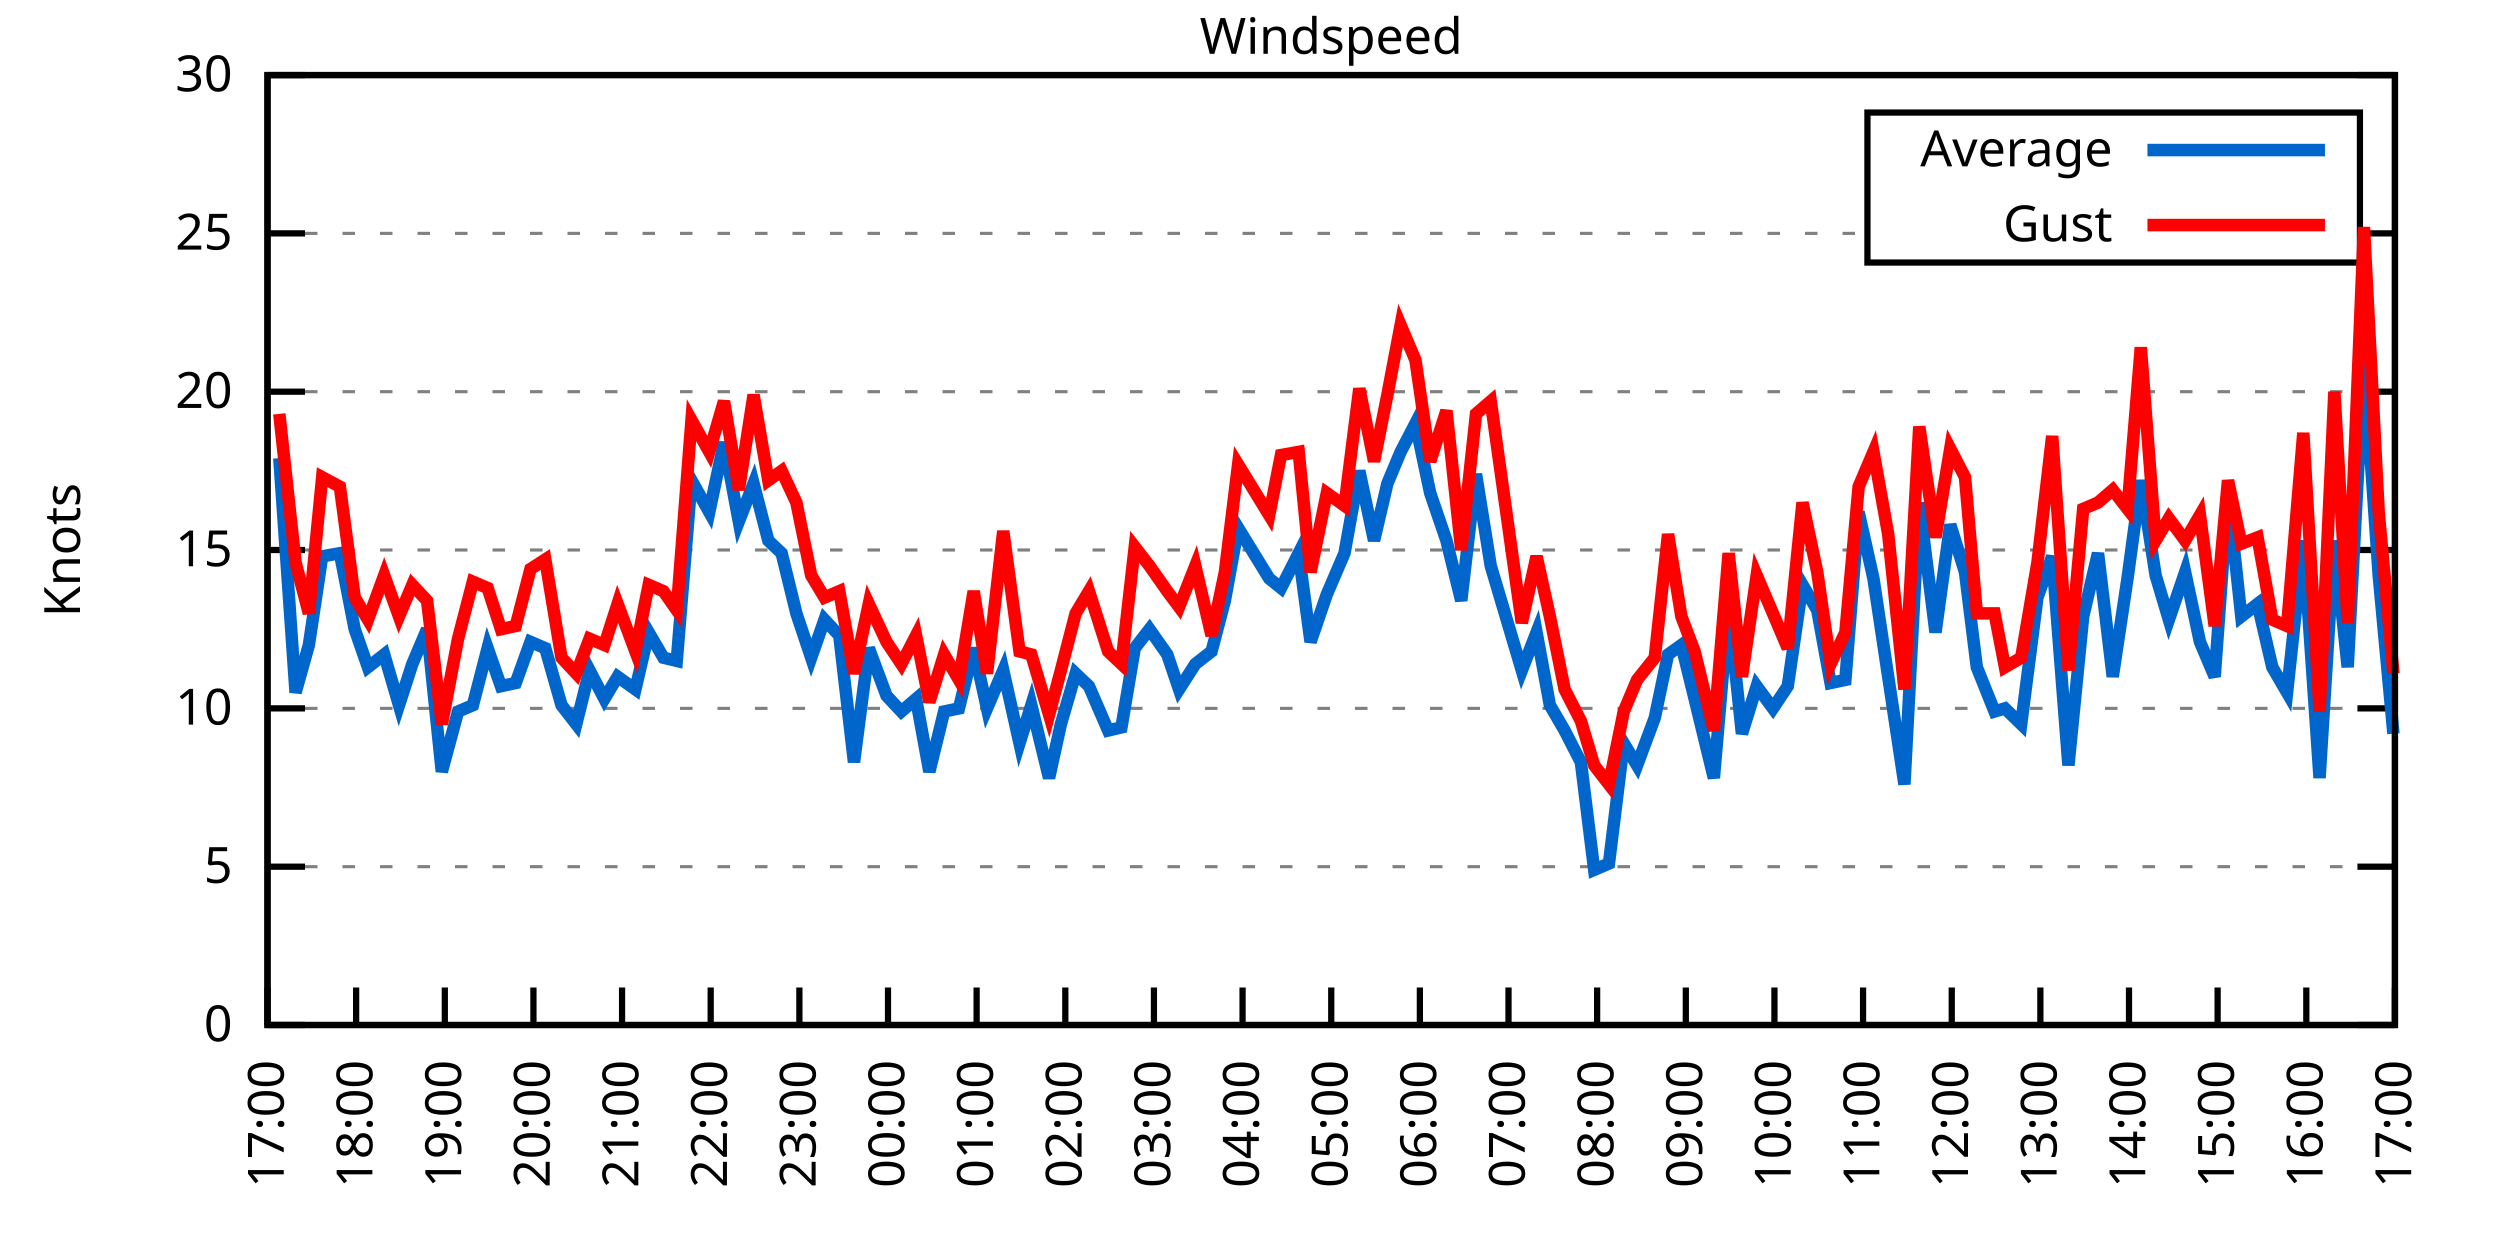
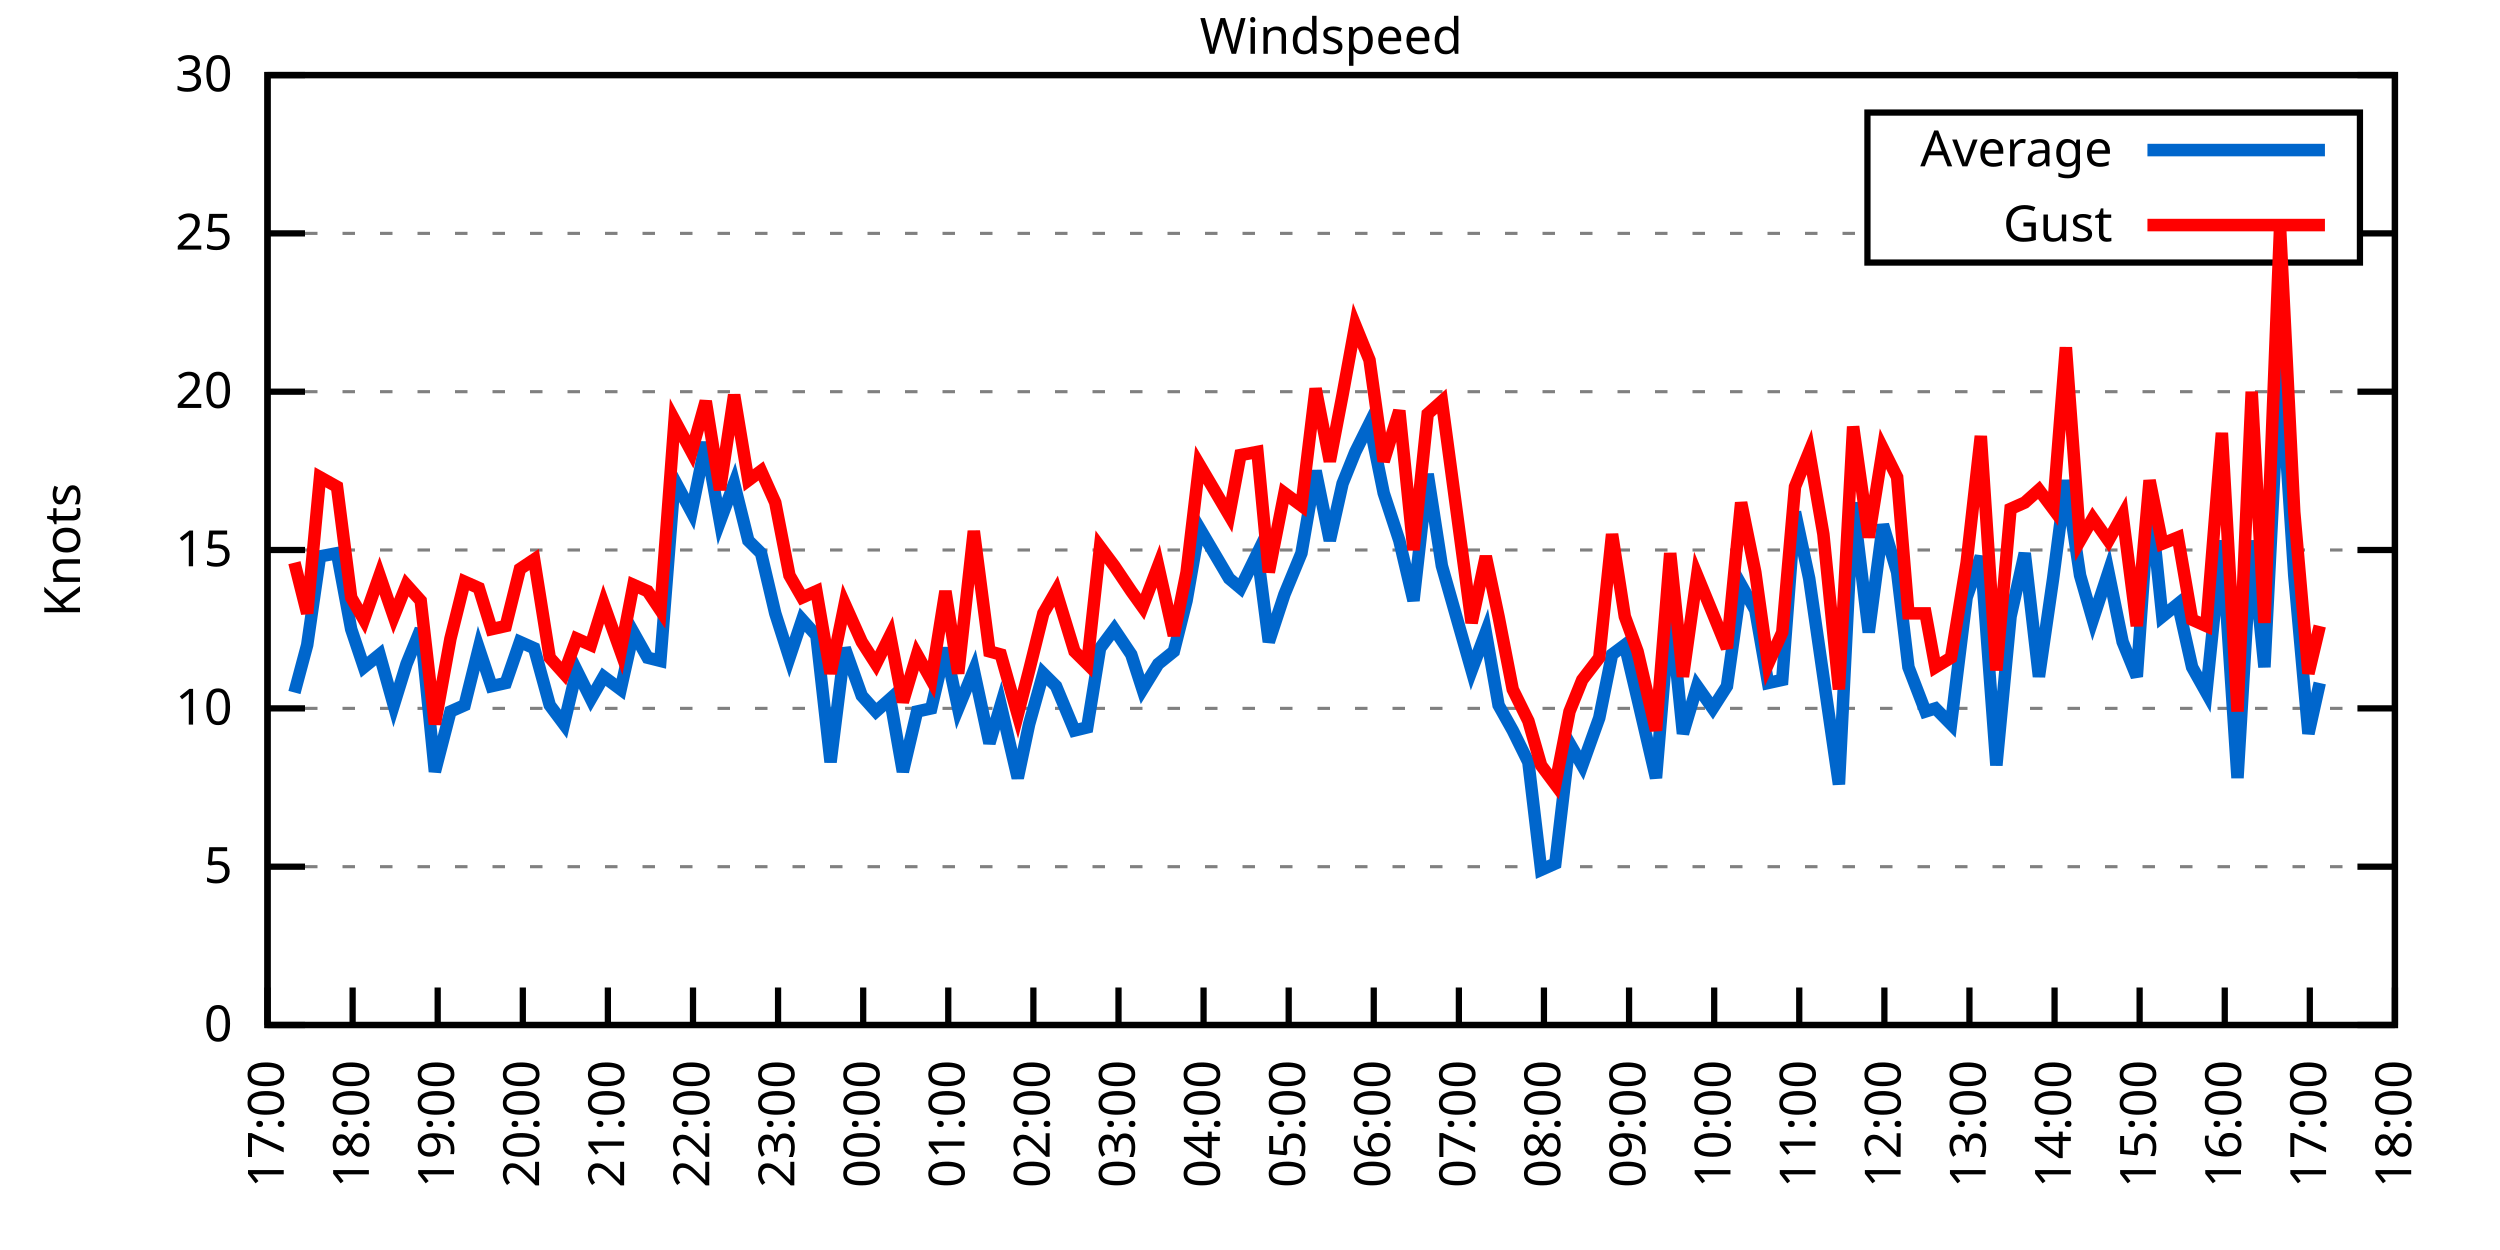
<svg xmlns="http://www.w3.org/2000/svg" xmlns:xlink="http://www.w3.org/1999/xlink" width="400" height="200" viewBox="0 0 400 200">
  <g id="gnuplot_canvas">
    <rect x="0" y="0" width="400" height="200" fill="none" />
    <defs>
      <circle id="gpDot" r="0.5" stroke-width="0.5" stroke="currentColor" />
      <path id="gpPt0" stroke-width="0.333" stroke="currentColor" d="M-1,0 h2 M0,-1 v2" />
      <path id="gpPt1" stroke-width="0.333" stroke="currentColor" d="M-1,-1 L1,1 M1,-1 L-1,1" />
      <path id="gpPt2" stroke-width="0.333" stroke="currentColor" d="M-1,0 L1,0 M0,-1 L0,1 M-1,-1 L1,1 M-1,1 L1,-1" />
      <rect id="gpPt3" stroke-width="0.333" stroke="currentColor" x="-1" y="-1" width="2" height="2" />
      <rect id="gpPt4" stroke-width="0.333" stroke="currentColor" fill="currentColor" x="-1" y="-1" width="2" height="2" />
      <circle id="gpPt5" stroke-width="0.333" stroke="currentColor" cx="0" cy="0" r="1" />
      <use xlink:href="#gpPt5" id="gpPt6" fill="currentColor" stroke="none" />
      <path id="gpPt7" stroke-width="0.333" stroke="currentColor" d="M0,-1.33 L-1.33,0.67 L1.33,0.67 z" />
      <use xlink:href="#gpPt7" id="gpPt8" fill="currentColor" stroke="none" />
      <use xlink:href="#gpPt7" id="gpPt9" stroke="currentColor" transform="rotate(180)" />
      <use xlink:href="#gpPt9" id="gpPt10" fill="currentColor" stroke="none" />
      <use xlink:href="#gpPt3" id="gpPt11" stroke="currentColor" transform="rotate(45)" />
      <use xlink:href="#gpPt11" id="gpPt12" fill="currentColor" stroke="none" />
      <path id="gpPt13" stroke-width="0.333" stroke="currentColor" d="M0,1.330 L1.265,0.411 L0.782,-1.067 L-0.782,-1.076 L-1.265,0.411 z" />
      <use xlink:href="#gpPt13" id="gpPt14" fill="currentColor" stroke="none" />
      <filter id="textbox" filterUnits="objectBoundingBox" x="0" y="0" height="1" width="1">
        <feFlood flood-color="white" flood-opacity="1" result="bgnd" />
        <feComposite in="SourceGraphic" in2="bgnd" operator="atop" />
      </filter>
      <filter id="greybox" filterUnits="objectBoundingBox" x="0" y="0" height="1" width="1">
        <feFlood flood-color="lightgrey" flood-opacity="1" result="grey" />
        <feComposite in="SourceGraphic" in2="grey" operator="atop" />
      </filter>
    </defs>
    <g fill="none" color="white" stroke="currentColor" stroke-width="1.00" stroke-linecap="butt" stroke-linejoin="miter">
</g>
    <g fill="none" color="black" stroke="currentColor" stroke-width="1.00" stroke-linecap="butt" stroke-linejoin="miter">
      <g stroke="none" shape-rendering="crispEdges">
        <polygon fill="rgb(255, 255, 255)" points="42.80,164.00 383.18,164.00 383.18,12.02 42.80,12.02 " />
      </g>
    </g>
    <g fill="none" color="black" stroke="currentColor" stroke-width="1.00" stroke-linecap="butt" stroke-linejoin="miter">
</g>
    <g fill="none" color="black" stroke="black" stroke-width="0.50" stroke-linecap="butt" stroke-linejoin="miter">
</g>
    <g fill="none" color="gray" stroke="currentColor" stroke-width="0.50" stroke-linecap="butt" stroke-linejoin="miter">
      <path stroke="gray" stroke-dasharray="2,4" class="gridline" d="M42.80,164.00 L383.19,164.00  " />
    </g>
    <g fill="none" color="gray" stroke="gray" stroke-width="1.00" stroke-linecap="butt" stroke-linejoin="miter">
</g>
    <g fill="none" color="black" stroke="currentColor" stroke-width="1.00" stroke-linecap="butt" stroke-linejoin="miter">
      <path stroke="black" d="M42.80,164.00 L48.80,164.00 M383.19,164.00 L377.19,164.00  " />
      <g transform="translate(37.20,166.60)" stroke="none" fill="black" font-family="Sans" font-size="8.00" text-anchor="end">
        <text>
          <tspan font-family="Sans"> 0</tspan>
        </text>
      </g>
    </g>
    <g fill="none" color="black" stroke="currentColor" stroke-width="1.00" stroke-linecap="butt" stroke-linejoin="miter">
</g>
    <g fill="none" color="black" stroke="black" stroke-width="0.50" stroke-linecap="butt" stroke-linejoin="miter">
</g>
    <g fill="none" color="gray" stroke="currentColor" stroke-width="0.50" stroke-linecap="butt" stroke-linejoin="miter">
      <path stroke="gray" stroke-dasharray="2,4" class="gridline" d="M42.80,138.67 L383.19,138.67  " />
    </g>
    <g fill="none" color="gray" stroke="gray" stroke-width="1.00" stroke-linecap="butt" stroke-linejoin="miter">
</g>
    <g fill="none" color="black" stroke="currentColor" stroke-width="1.00" stroke-linecap="butt" stroke-linejoin="miter">
      <path stroke="black" d="M42.80,138.67 L48.80,138.67 M383.19,138.67 L377.19,138.67  " />
      <g transform="translate(37.20,141.27)" stroke="none" fill="black" font-family="Sans" font-size="8.00" text-anchor="end">
        <text>
          <tspan font-family="Sans"> 5</tspan>
        </text>
      </g>
    </g>
    <g fill="none" color="black" stroke="currentColor" stroke-width="1.00" stroke-linecap="butt" stroke-linejoin="miter">
</g>
    <g fill="none" color="black" stroke="black" stroke-width="0.50" stroke-linecap="butt" stroke-linejoin="miter">
</g>
    <g fill="none" color="gray" stroke="currentColor" stroke-width="0.50" stroke-linecap="butt" stroke-linejoin="miter">
      <path stroke="gray" stroke-dasharray="2,4" class="gridline" d="M42.80,113.34 L383.19,113.34  " />
    </g>
    <g fill="none" color="gray" stroke="gray" stroke-width="1.00" stroke-linecap="butt" stroke-linejoin="miter">
</g>
    <g fill="none" color="black" stroke="currentColor" stroke-width="1.00" stroke-linecap="butt" stroke-linejoin="miter">
      <path stroke="black" d="M42.80,113.34 L48.80,113.34 M383.19,113.34 L377.19,113.34  " />
      <g transform="translate(37.20,115.94)" stroke="none" fill="black" font-family="Sans" font-size="8.00" text-anchor="end">
        <text>
          <tspan font-family="Sans"> 10</tspan>
        </text>
      </g>
    </g>
    <g fill="none" color="black" stroke="currentColor" stroke-width="1.00" stroke-linecap="butt" stroke-linejoin="miter">
</g>
    <g fill="none" color="black" stroke="black" stroke-width="0.50" stroke-linecap="butt" stroke-linejoin="miter">
</g>
    <g fill="none" color="gray" stroke="currentColor" stroke-width="0.50" stroke-linecap="butt" stroke-linejoin="miter">
      <path stroke="gray" stroke-dasharray="2,4" class="gridline" d="M42.80,88.00 L383.19,88.00  " />
    </g>
    <g fill="none" color="gray" stroke="gray" stroke-width="1.00" stroke-linecap="butt" stroke-linejoin="miter">
</g>
    <g fill="none" color="black" stroke="currentColor" stroke-width="1.00" stroke-linecap="butt" stroke-linejoin="miter">
      <path stroke="black" d="M42.80,88.00 L48.80,88.00 M383.19,88.00 L377.19,88.00  " />
      <g transform="translate(37.20,90.60)" stroke="none" fill="black" font-family="Sans" font-size="8.00" text-anchor="end">
        <text>
          <tspan font-family="Sans"> 15</tspan>
        </text>
      </g>
    </g>
    <g fill="none" color="black" stroke="currentColor" stroke-width="1.00" stroke-linecap="butt" stroke-linejoin="miter">
</g>
    <g fill="none" color="black" stroke="black" stroke-width="0.50" stroke-linecap="butt" stroke-linejoin="miter">
</g>
    <g fill="none" color="gray" stroke="currentColor" stroke-width="0.50" stroke-linecap="butt" stroke-linejoin="miter">
      <path stroke="gray" stroke-dasharray="2,4" class="gridline" d="M42.80,62.67 L383.19,62.67  " />
    </g>
    <g fill="none" color="gray" stroke="gray" stroke-width="1.00" stroke-linecap="butt" stroke-linejoin="miter">
</g>
    <g fill="none" color="black" stroke="currentColor" stroke-width="1.00" stroke-linecap="butt" stroke-linejoin="miter">
      <path stroke="black" d="M42.80,62.67 L48.80,62.67 M383.19,62.67 L377.19,62.67  " />
      <g transform="translate(37.20,65.27)" stroke="none" fill="black" font-family="Sans" font-size="8.00" text-anchor="end">
        <text>
          <tspan font-family="Sans"> 20</tspan>
        </text>
      </g>
    </g>
    <g fill="none" color="black" stroke="currentColor" stroke-width="1.00" stroke-linecap="butt" stroke-linejoin="miter">
</g>
    <g fill="none" color="black" stroke="black" stroke-width="0.50" stroke-linecap="butt" stroke-linejoin="miter">
</g>
    <g fill="none" color="gray" stroke="currentColor" stroke-width="0.50" stroke-linecap="butt" stroke-linejoin="miter">
      <path stroke="gray" stroke-dasharray="2,4" class="gridline" d="M42.80,37.34 L298.79,37.34 M377.59,37.34 L383.19,37.34  " />
    </g>
    <g fill="none" color="gray" stroke="gray" stroke-width="1.00" stroke-linecap="butt" stroke-linejoin="miter">
</g>
    <g fill="none" color="black" stroke="currentColor" stroke-width="1.00" stroke-linecap="butt" stroke-linejoin="miter">
      <path stroke="black" d="M42.80,37.34 L48.80,37.34 M383.19,37.34 L377.19,37.34  " />
      <g transform="translate(37.20,39.94)" stroke="none" fill="black" font-family="Sans" font-size="8.00" text-anchor="end">
        <text>
          <tspan font-family="Sans"> 25</tspan>
        </text>
      </g>
    </g>
    <g fill="none" color="black" stroke="currentColor" stroke-width="1.00" stroke-linecap="butt" stroke-linejoin="miter">
</g>
    <g fill="none" color="black" stroke="black" stroke-width="0.50" stroke-linecap="butt" stroke-linejoin="miter">
</g>
    <g fill="none" color="gray" stroke="currentColor" stroke-width="0.50" stroke-linecap="butt" stroke-linejoin="miter">
      <path stroke="gray" stroke-dasharray="2,4" class="gridline" d="M42.80,12.01 L383.19,12.01  " />
    </g>
    <g fill="none" color="gray" stroke="gray" stroke-width="1.00" stroke-linecap="butt" stroke-linejoin="miter">
</g>
    <g fill="none" color="black" stroke="currentColor" stroke-width="1.00" stroke-linecap="butt" stroke-linejoin="miter">
      <path stroke="black" d="M42.80,12.01 L48.80,12.01 M383.19,12.01 L377.19,12.01  " />
      <g transform="translate(37.20,14.61)" stroke="none" fill="black" font-family="Sans" font-size="8.00" text-anchor="end">
        <text>
          <tspan font-family="Sans"> 30</tspan>
        </text>
      </g>
    </g>
    <g fill="none" color="black" stroke="currentColor" stroke-width="1.00" stroke-linecap="butt" stroke-linejoin="miter">
      <path stroke="black" d="M42.80,164.00 L42.80,158.00  " />
      <g transform="translate(45.40,169.60) rotate(270.00)" stroke="none" fill="black" font-family="Sans" font-size="8.00" text-anchor="end">
        <text>
          <tspan font-family="Sans">17:00</tspan>
        </text>
      </g>
    </g>
    <g fill="none" color="black" stroke="currentColor" stroke-width="1.00" stroke-linecap="butt" stroke-linejoin="miter">
-       <path stroke="black" d="M56.98,164.00 L56.98,158.00  " />
-       <g transform="translate(59.58,169.60) rotate(270.00)" stroke="none" fill="black" font-family="Sans" font-size="8.00" text-anchor="end">
+       <path stroke="black" d="M56.42,164.00 L56.42,158.00  " />
+       <g transform="translate(59.02,169.60) rotate(270.00)" stroke="none" fill="black" font-family="Sans" font-size="8.00" text-anchor="end">
        <text>
          <tspan font-family="Sans">18:00</tspan>
        </text>
      </g>
    </g>
    <g fill="none" color="black" stroke="currentColor" stroke-width="1.00" stroke-linecap="butt" stroke-linejoin="miter">
-       <path stroke="black" d="M71.17,164.00 L71.17,158.00  " />
-       <g transform="translate(73.77,169.60) rotate(270.00)" stroke="none" fill="black" font-family="Sans" font-size="8.00" text-anchor="end">
+       <path stroke="black" d="M70.03,164.00 L70.03,158.00  " />
+       <g transform="translate(72.63,169.60) rotate(270.00)" stroke="none" fill="black" font-family="Sans" font-size="8.00" text-anchor="end">
        <text>
          <tspan font-family="Sans">19:00</tspan>
        </text>
      </g>
    </g>
    <g fill="none" color="black" stroke="currentColor" stroke-width="1.00" stroke-linecap="butt" stroke-linejoin="miter">
-       <path stroke="black" d="M85.35,164.00 L85.35,158.00  " />
-       <g transform="translate(87.95,169.60) rotate(270.00)" stroke="none" fill="black" font-family="Sans" font-size="8.00" text-anchor="end">
+       <path stroke="black" d="M83.65,164.00 L83.65,158.00  " />
+       <g transform="translate(86.25,169.60) rotate(270.00)" stroke="none" fill="black" font-family="Sans" font-size="8.00" text-anchor="end">
        <text>
          <tspan font-family="Sans">20:00</tspan>
        </text>
      </g>
    </g>
    <g fill="none" color="black" stroke="currentColor" stroke-width="1.00" stroke-linecap="butt" stroke-linejoin="miter">
-       <path stroke="black" d="M99.53,164.00 L99.53,158.00  " />
-       <g transform="translate(102.13,169.60) rotate(270.00)" stroke="none" fill="black" font-family="Sans" font-size="8.00" text-anchor="end">
+       <path stroke="black" d="M97.26,164.00 L97.26,158.00  " />
+       <g transform="translate(99.86,169.60) rotate(270.00)" stroke="none" fill="black" font-family="Sans" font-size="8.00" text-anchor="end">
        <text>
          <tspan font-family="Sans">21:00</tspan>
        </text>
      </g>
    </g>
    <g fill="none" color="black" stroke="currentColor" stroke-width="1.00" stroke-linecap="butt" stroke-linejoin="miter">
-       <path stroke="black" d="M113.71,164.00 L113.71,158.00  " />
-       <g transform="translate(116.31,169.60) rotate(270.00)" stroke="none" fill="black" font-family="Sans" font-size="8.00" text-anchor="end">
+       <path stroke="black" d="M110.88,164.00 L110.88,158.00  " />
+       <g transform="translate(113.48,169.60) rotate(270.00)" stroke="none" fill="black" font-family="Sans" font-size="8.00" text-anchor="end">
        <text>
          <tspan font-family="Sans">22:00</tspan>
        </text>
      </g>
    </g>
    <g fill="none" color="black" stroke="currentColor" stroke-width="1.00" stroke-linecap="butt" stroke-linejoin="miter">
-       <path stroke="black" d="M127.90,164.00 L127.90,158.00  " />
-       <g transform="translate(130.50,169.60) rotate(270.00)" stroke="none" fill="black" font-family="Sans" font-size="8.00" text-anchor="end">
+       <path stroke="black" d="M124.49,164.00 L124.49,158.00  " />
+       <g transform="translate(127.09,169.60) rotate(270.00)" stroke="none" fill="black" font-family="Sans" font-size="8.00" text-anchor="end">
        <text>
          <tspan font-family="Sans">23:00</tspan>
        </text>
      </g>
    </g>
    <g fill="none" color="black" stroke="currentColor" stroke-width="1.00" stroke-linecap="butt" stroke-linejoin="miter">
-       <path stroke="black" d="M142.08,164.00 L142.08,158.00  " />
-       <g transform="translate(144.68,169.60) rotate(270.00)" stroke="none" fill="black" font-family="Sans" font-size="8.00" text-anchor="end">
+       <path stroke="black" d="M138.11,164.00 L138.11,158.00  " />
+       <g transform="translate(140.71,169.60) rotate(270.00)" stroke="none" fill="black" font-family="Sans" font-size="8.00" text-anchor="end">
        <text>
          <tspan font-family="Sans">00:00</tspan>
        </text>
      </g>
    </g>
    <g fill="none" color="black" stroke="currentColor" stroke-width="1.00" stroke-linecap="butt" stroke-linejoin="miter">
-       <path stroke="black" d="M156.26,164.00 L156.26,158.00  " />
-       <g transform="translate(158.86,169.60) rotate(270.00)" stroke="none" fill="black" font-family="Sans" font-size="8.00" text-anchor="end">
+       <path stroke="black" d="M151.72,164.00 L151.72,158.00  " />
+       <g transform="translate(154.32,169.60) rotate(270.00)" stroke="none" fill="black" font-family="Sans" font-size="8.00" text-anchor="end">
        <text>
          <tspan font-family="Sans">01:00</tspan>
        </text>
      </g>
    </g>
    <g fill="none" color="black" stroke="currentColor" stroke-width="1.00" stroke-linecap="butt" stroke-linejoin="miter">
-       <path stroke="black" d="M170.45,164.00 L170.45,158.00  " />
-       <g transform="translate(173.05,169.60) rotate(270.00)" stroke="none" fill="black" font-family="Sans" font-size="8.00" text-anchor="end">
+       <path stroke="black" d="M165.34,164.00 L165.34,158.00  " />
+       <g transform="translate(167.94,169.60) rotate(270.00)" stroke="none" fill="black" font-family="Sans" font-size="8.00" text-anchor="end">
        <text>
          <tspan font-family="Sans">02:00</tspan>
        </text>
      </g>
    </g>
    <g fill="none" color="black" stroke="currentColor" stroke-width="1.00" stroke-linecap="butt" stroke-linejoin="miter">
-       <path stroke="black" d="M184.63,164.00 L184.63,158.00  " />
-       <g transform="translate(187.23,169.60) rotate(270.00)" stroke="none" fill="black" font-family="Sans" font-size="8.00" text-anchor="end">
+       <path stroke="black" d="M178.96,164.00 L178.96,158.00  " />
+       <g transform="translate(181.56,169.60) rotate(270.00)" stroke="none" fill="black" font-family="Sans" font-size="8.00" text-anchor="end">
        <text>
          <tspan font-family="Sans">03:00</tspan>
        </text>
      </g>
    </g>
    <g fill="none" color="black" stroke="currentColor" stroke-width="1.00" stroke-linecap="butt" stroke-linejoin="miter">
-       <path stroke="black" d="M198.81,164.00 L198.81,158.00  " />
-       <g transform="translate(201.41,169.60) rotate(270.00)" stroke="none" fill="black" font-family="Sans" font-size="8.00" text-anchor="end">
+       <path stroke="black" d="M192.57,164.00 L192.57,158.00  " />
+       <g transform="translate(195.17,169.60) rotate(270.00)" stroke="none" fill="black" font-family="Sans" font-size="8.00" text-anchor="end">
        <text>
          <tspan font-family="Sans">04:00</tspan>
        </text>
      </g>
    </g>
    <g fill="none" color="black" stroke="currentColor" stroke-width="1.00" stroke-linecap="butt" stroke-linejoin="miter">
-       <path stroke="black" d="M213.00,164.00 L213.00,158.00  " />
-       <g transform="translate(215.60,169.60) rotate(270.00)" stroke="none" fill="black" font-family="Sans" font-size="8.00" text-anchor="end">
+       <path stroke="black" d="M206.19,164.00 L206.19,158.00  " />
+       <g transform="translate(208.79,169.60) rotate(270.00)" stroke="none" fill="black" font-family="Sans" font-size="8.00" text-anchor="end">
        <text>
          <tspan font-family="Sans">05:00</tspan>
        </text>
      </g>
    </g>
    <g fill="none" color="black" stroke="currentColor" stroke-width="1.00" stroke-linecap="butt" stroke-linejoin="miter">
-       <path stroke="black" d="M227.18,164.00 L227.18,158.00  " />
-       <g transform="translate(229.78,169.60) rotate(270.00)" stroke="none" fill="black" font-family="Sans" font-size="8.00" text-anchor="end">
+       <path stroke="black" d="M219.80,164.00 L219.80,158.00  " />
+       <g transform="translate(222.40,169.60) rotate(270.00)" stroke="none" fill="black" font-family="Sans" font-size="8.00" text-anchor="end">
        <text>
          <tspan font-family="Sans">06:00</tspan>
        </text>
      </g>
    </g>
    <g fill="none" color="black" stroke="currentColor" stroke-width="1.00" stroke-linecap="butt" stroke-linejoin="miter">
-       <path stroke="black" d="M241.36,164.00 L241.36,158.00  " />
-       <g transform="translate(243.96,169.60) rotate(270.00)" stroke="none" fill="black" font-family="Sans" font-size="8.00" text-anchor="end">
+       <path stroke="black" d="M233.42,164.00 L233.42,158.00  " />
+       <g transform="translate(236.02,169.60) rotate(270.00)" stroke="none" fill="black" font-family="Sans" font-size="8.00" text-anchor="end">
        <text>
          <tspan font-family="Sans">07:00</tspan>
        </text>
      </g>
    </g>
    <g fill="none" color="black" stroke="currentColor" stroke-width="1.00" stroke-linecap="butt" stroke-linejoin="miter">
-       <path stroke="black" d="M255.54,164.00 L255.54,158.00  " />
-       <g transform="translate(258.14,169.60) rotate(270.00)" stroke="none" fill="black" font-family="Sans" font-size="8.00" text-anchor="end">
+       <path stroke="black" d="M247.03,164.00 L247.03,158.00  " />
+       <g transform="translate(249.63,169.60) rotate(270.00)" stroke="none" fill="black" font-family="Sans" font-size="8.00" text-anchor="end">
        <text>
          <tspan font-family="Sans">08:00</tspan>
        </text>
      </g>
    </g>
    <g fill="none" color="black" stroke="currentColor" stroke-width="1.00" stroke-linecap="butt" stroke-linejoin="miter">
-       <path stroke="black" d="M269.73,164.00 L269.73,158.00  " />
-       <g transform="translate(272.33,169.60) rotate(270.00)" stroke="none" fill="black" font-family="Sans" font-size="8.00" text-anchor="end">
+       <path stroke="black" d="M260.65,164.00 L260.65,158.00  " />
+       <g transform="translate(263.25,169.60) rotate(270.00)" stroke="none" fill="black" font-family="Sans" font-size="8.00" text-anchor="end">
        <text>
          <tspan font-family="Sans">09:00</tspan>
        </text>
      </g>
    </g>
    <g fill="none" color="black" stroke="currentColor" stroke-width="1.00" stroke-linecap="butt" stroke-linejoin="miter">
-       <path stroke="black" d="M283.91,164.00 L283.91,158.00  " />
-       <g transform="translate(286.51,169.60) rotate(270.00)" stroke="none" fill="black" font-family="Sans" font-size="8.00" text-anchor="end">
+       <path stroke="black" d="M274.27,164.00 L274.27,158.00  " />
+       <g transform="translate(276.87,169.60) rotate(270.00)" stroke="none" fill="black" font-family="Sans" font-size="8.00" text-anchor="end">
        <text>
          <tspan font-family="Sans">10:00</tspan>
        </text>
      </g>
    </g>
    <g fill="none" color="black" stroke="currentColor" stroke-width="1.00" stroke-linecap="butt" stroke-linejoin="miter">
-       <path stroke="black" d="M298.09,164.00 L298.09,158.00  " />
-       <g transform="translate(300.69,169.60) rotate(270.00)" stroke="none" fill="black" font-family="Sans" font-size="8.00" text-anchor="end">
+       <path stroke="black" d="M287.88,164.00 L287.88,158.00  " />
+       <g transform="translate(290.48,169.60) rotate(270.00)" stroke="none" fill="black" font-family="Sans" font-size="8.00" text-anchor="end">
        <text>
          <tspan font-family="Sans">11:00</tspan>
        </text>
      </g>
    </g>
    <g fill="none" color="black" stroke="currentColor" stroke-width="1.00" stroke-linecap="butt" stroke-linejoin="miter">
-       <path stroke="black" d="M312.28,164.00 L312.28,158.00  " />
-       <g transform="translate(314.88,169.60) rotate(270.00)" stroke="none" fill="black" font-family="Sans" font-size="8.00" text-anchor="end">
+       <path stroke="black" d="M301.50,164.00 L301.50,158.00  " />
+       <g transform="translate(304.10,169.60) rotate(270.00)" stroke="none" fill="black" font-family="Sans" font-size="8.00" text-anchor="end">
        <text>
          <tspan font-family="Sans">12:00</tspan>
        </text>
      </g>
    </g>
    <g fill="none" color="black" stroke="currentColor" stroke-width="1.00" stroke-linecap="butt" stroke-linejoin="miter">
-       <path stroke="black" d="M326.46,164.00 L326.46,158.00  " />
-       <g transform="translate(329.06,169.60) rotate(270.00)" stroke="none" fill="black" font-family="Sans" font-size="8.00" text-anchor="end">
+       <path stroke="black" d="M315.11,164.00 L315.11,158.00  " />
+       <g transform="translate(317.71,169.60) rotate(270.00)" stroke="none" fill="black" font-family="Sans" font-size="8.00" text-anchor="end">
        <text>
          <tspan font-family="Sans">13:00</tspan>
        </text>
      </g>
    </g>
    <g fill="none" color="black" stroke="currentColor" stroke-width="1.00" stroke-linecap="butt" stroke-linejoin="miter">
-       <path stroke="black" d="M340.64,164.00 L340.64,158.00  " />
-       <g transform="translate(343.24,169.60) rotate(270.00)" stroke="none" fill="black" font-family="Sans" font-size="8.00" text-anchor="end">
+       <path stroke="black" d="M328.73,164.00 L328.73,158.00  " />
+       <g transform="translate(331.33,169.60) rotate(270.00)" stroke="none" fill="black" font-family="Sans" font-size="8.00" text-anchor="end">
        <text>
          <tspan font-family="Sans">14:00</tspan>
        </text>
      </g>
    </g>
    <g fill="none" color="black" stroke="currentColor" stroke-width="1.00" stroke-linecap="butt" stroke-linejoin="miter">
-       <path stroke="black" d="M354.82,164.00 L354.82,158.00  " />
-       <g transform="translate(357.42,169.60) rotate(270.00)" stroke="none" fill="black" font-family="Sans" font-size="8.00" text-anchor="end">
+       <path stroke="black" d="M342.34,164.00 L342.34,158.00  " />
+       <g transform="translate(344.94,169.60) rotate(270.00)" stroke="none" fill="black" font-family="Sans" font-size="8.00" text-anchor="end">
        <text>
          <tspan font-family="Sans">15:00</tspan>
        </text>
      </g>
    </g>
    <g fill="none" color="black" stroke="currentColor" stroke-width="1.00" stroke-linecap="butt" stroke-linejoin="miter">
-       <path stroke="black" d="M369.01,164.00 L369.01,158.00  " />
-       <g transform="translate(371.61,169.60) rotate(270.00)" stroke="none" fill="black" font-family="Sans" font-size="8.00" text-anchor="end">
+       <path stroke="black" d="M355.96,164.00 L355.96,158.00  " />
+       <g transform="translate(358.56,169.60) rotate(270.00)" stroke="none" fill="black" font-family="Sans" font-size="8.00" text-anchor="end">
        <text>
          <tspan font-family="Sans">16:00</tspan>
+         </text>
+       </g>
+     </g>
+     <g fill="none" color="black" stroke="currentColor" stroke-width="1.00" stroke-linecap="butt" stroke-linejoin="miter">
+       <path stroke="black" d="M369.57,164.00 L369.57,158.00  " />
+       <g transform="translate(372.17,169.60) rotate(270.00)" stroke="none" fill="black" font-family="Sans" font-size="8.00" text-anchor="end">
+         <text>
+           <tspan font-family="Sans">17:00</tspan>
        </text>
      </g>
    </g>
    <g fill="none" color="black" stroke="currentColor" stroke-width="1.00" stroke-linecap="butt" stroke-linejoin="miter">
      <path stroke="black" d="M383.19,164.00 L383.19,158.00  " />
      <g transform="translate(385.79,169.60) rotate(270.00)" stroke="none" fill="black" font-family="Sans" font-size="8.00" text-anchor="end">
        <text>
-           <tspan font-family="Sans">17:00</tspan>
+           <tspan font-family="Sans">18:00</tspan>
        </text>
      </g>
    </g>
    <g fill="none" color="black" stroke="currentColor" stroke-width="1.00" stroke-linecap="butt" stroke-linejoin="miter">
</g>
    <g fill="none" color="black" stroke="currentColor" stroke-width="1.00" stroke-linecap="butt" stroke-linejoin="miter">
      <path stroke="black" d="M42.80,12.01 L42.80,164.00 L383.19,164.00 L383.19,12.01 L42.80,12.01 Z  " />
    </g>
    <g fill="none" color="black" stroke="currentColor" stroke-width="1.00" stroke-linecap="butt" stroke-linejoin="miter">
</g>
    <g fill="none" color="black" stroke="currentColor" stroke-width="1.00" stroke-linecap="butt" stroke-linejoin="miter">
      <path stroke="black" d="M298.79,42.01 L298.79,18.01 L377.59,18.01 L377.59,42.01 L298.79,42.01 Z  " />
    </g>
    <g id="Windspeed_plot_1">
      <g fill="none" color="white" stroke="black" stroke-width="2.00" stroke-linecap="butt" stroke-linejoin="miter">
</g>
      <g fill="none" color="black" stroke="currentColor" stroke-width="2.00" stroke-linecap="butt" stroke-linejoin="miter">
        <g transform="translate(337.99,26.61)" stroke="none" fill="black" font-family="Sans" font-size="8.00" text-anchor="end">
          <text>
            <tspan font-family="Sans">Average</tspan>
          </text>
        </g>
      </g>
      <g fill="none" color="black" stroke="currentColor" stroke-width="2.00" stroke-linecap="butt" stroke-linejoin="miter">
-         <path stroke="rgb(  0, 102, 204)" d="M343.59,24.01 L371.99,24.01 M44.69,73.31 L47.29,110.80 L49.42,103.20 L51.55,89.02 L54.38,88.51 L56.75,100.67   L58.87,106.75 L61.47,104.72 L63.84,112.83 L65.97,106.24 L68.33,100.67 L70.69,123.47 L73.29,113.84 L75.66,112.83   L78.02,103.71 L80.15,109.79 L82.51,109.28 L84.88,102.70 L87.24,103.71 L89.84,112.83 L92.20,115.87 L94.33,107.26   L96.70,111.82 L98.82,108.27 L101.66,110.30 L103.79,101.18 L106.15,105.23 L108.28,105.74 L110.64,76.86 L113.48,81.93   L115.84,70.78 L118.21,83.45 L120.57,77.37 L122.93,86.49 L125.06,88.51 L127.42,98.14 L129.79,105.23 L131.92,99.15   L134.28,101.68 L136.64,121.95 L139.01,103.71 L141.84,111.31 L144.21,113.84 L146.57,111.82 L148.70,123.47 L151.06,113.84   L153.43,113.34 L155.79,103.71 L157.92,113.34 L160.52,107.26 L163.12,118.91 L165.01,112.83 L167.85,124.48 L169.74,115.87   L172.10,107.76 L174.23,109.79 L177.30,116.88 L179.43,116.38 L181.56,103.71 L183.92,100.67 L186.76,104.72 L188.65,110.30   L191.25,106.24 L193.85,104.22 L195.98,96.11 L198.10,84.46 L203.07,92.56 L204.96,94.08 L207.79,88.51 L209.69,102.70   L212.29,95.10 L215.12,88.51 L217.49,75.34 L219.85,86.49 L221.98,77.37 L224.10,72.30 L226.47,67.74 L228.83,78.89   L231.43,86.49 L233.80,96.11 L236.16,75.85 L238.52,90.54 L243.49,107.26 L245.85,101.18 L247.98,112.83 L250.34,116.88   L252.94,121.95 L255.07,139.17 L257.43,138.16 L259.80,118.91 L261.93,122.46 L264.76,114.86 L266.89,104.72 L269.02,103.20   L271.14,111.82 L274.22,124.48 L276.58,97.12 L278.71,117.39 L281.07,109.79 L283.67,113.34 L286.04,109.79 L288.40,93.58   L290.76,97.63 L292.89,109.28 L295.26,108.78 L297.38,81.93 L299.75,92.56 L302.11,108.27 L304.71,125.50 L307.08,80.41   L309.68,101.18 L312.04,83.95 L314.40,91.55 L316.29,106.75 L319.13,113.84 L320.79,113.34 L323.39,115.87 L325.99,95.60   L328.35,89.02 L330.95,122.46 L333.31,98.64 L335.68,88.51 L338.04,108.27 L340.40,92.56 L342.53,76.86 L344.90,92.06   L347.02,99.15 L349.62,91.55 L351.99,102.70 L354.35,108.27 L356.48,78.89 L358.61,98.64 L361.21,96.62 L363.57,106.75   L365.93,110.80 L368.53,86.49 L371.13,124.48 L373.50,86.49 L375.63,106.75 L378.23,57.61 L380.59,92.06 L382.95,117.39    " />
+         <path stroke="rgb(  0, 102, 204)" d="M343.59,24.01 L371.99,24.01 M47.11,110.80 L49.15,103.20 L51.20,89.02 L53.92,88.51 L56.19,100.67 L58.23,106.75   L60.73,104.72 L63.00,112.83 L65.04,106.24 L67.31,100.67 L69.58,123.47 L72.07,113.84 L74.34,112.83 L76.61,103.71   L78.65,109.79 L80.92,109.28 L83.19,102.70 L85.46,103.71 L87.96,112.83 L90.23,115.87 L92.27,107.26 L94.54,111.82   L96.58,108.27 L99.30,110.30 L101.35,101.18 L103.62,105.23 L105.66,105.74 L107.93,76.86 L110.65,81.93 L112.92,70.78   L115.19,83.45 L117.46,77.37 L119.73,86.49 L121.77,88.51 L124.04,98.14 L126.31,105.23 L128.35,99.15 L130.62,101.68   L132.89,121.95 L135.16,103.71 L137.88,111.31 L140.15,113.84 L142.42,111.82 L144.46,123.47 L146.73,113.84 L149.00,113.34   L151.27,103.71 L153.31,113.34 L155.81,107.26 L158.31,118.91 L160.12,112.83 L162.84,124.48 L164.66,115.87 L166.93,107.76   L168.97,109.79 L171.92,116.88 L173.96,116.38 L176.01,103.71 L178.28,100.67 L181.00,104.72 L182.81,110.30 L185.31,106.24   L187.81,104.22 L189.85,96.11 L191.89,84.46 L196.66,92.56 L198.47,94.08 L201.19,88.51 L203.01,102.70 L205.51,95.10   L208.23,88.51 L210.50,75.34 L212.77,86.49 L214.81,77.37 L216.85,72.30 L219.12,67.74 L221.39,78.89 L223.89,86.49   L226.16,96.11 L228.43,75.85 L230.70,90.54 L235.46,107.26 L237.73,101.18 L239.77,112.83 L242.04,116.88 L244.54,121.95   L246.58,139.17 L248.85,138.16 L251.12,118.91 L253.16,122.46 L255.88,114.86 L257.93,104.72 L259.97,103.20 L262.01,111.82   L264.96,124.48 L267.23,97.12 L269.27,117.39 L271.54,109.79 L274.04,113.34 L276.31,109.79 L278.58,93.58 L280.85,97.63   L282.89,109.28 L285.16,108.78 L287.20,81.93 L289.47,92.56 L291.74,108.27 L294.23,125.50 L296.50,80.41 L299.00,101.18   L301.27,83.95 L303.54,91.55 L305.35,106.75 L308.08,113.84 L309.67,113.34 L312.16,115.87 L314.66,95.60 L316.93,89.02   L319.42,122.46 L321.69,98.64 L323.96,88.51 L326.23,108.27 L328.50,92.56 L330.54,76.86 L332.81,92.06 L334.85,99.15   L337.35,91.55 L339.62,102.70 L341.89,108.27 L343.93,78.89 L345.97,98.64 L348.47,96.62 L350.74,106.75 L353.01,110.80   L355.50,86.49 L358.00,124.48 L360.27,86.49 L362.31,106.75 L364.81,57.61 L367.08,92.06 L369.35,117.39 L371.16,109.28    " />
      </g>
    </g>
    <g id="Windspeed_plot_2">
      <g fill="none" color="black" stroke="currentColor" stroke-width="2.00" stroke-linecap="butt" stroke-linejoin="miter">
        <g transform="translate(337.99,38.61)" stroke="none" fill="black" font-family="Sans" font-size="8.00" text-anchor="end">
          <text>
            <tspan font-family="Sans">Gust</tspan>
          </text>
        </g>
      </g>
      <g fill="none" color="black" stroke="currentColor" stroke-width="2.00" stroke-linecap="butt" stroke-linejoin="miter">
-         <path stroke="rgb(255,   0,   0)" d="M343.59,36.01 L371.99,36.01 M44.69,66.22 L47.29,90.03 L49.42,98.14 L51.55,76.35 L54.38,77.87 L56.75,95.60   L58.87,99.15 L61.47,92.06 L63.84,98.64 L65.97,93.58 L68.33,96.11 L70.69,115.87 L73.29,102.19 L75.66,93.07   L78.02,94.08 L80.15,100.67 L82.51,100.16 L84.88,91.04 L87.24,89.52 L89.84,105.23 L92.20,107.76 L94.33,102.19   L96.70,103.20 L98.82,96.62 L101.66,104.22 L103.79,93.58 L106.15,94.59 L108.28,97.63 L110.64,67.23 L113.48,72.30   L115.84,64.19 L118.21,78.38 L120.57,63.18 L122.93,76.86 L125.06,75.34 L127.42,80.41 L129.79,92.06 L131.92,95.60   L134.28,94.59 L136.64,107.76 L139.01,96.62 L141.84,102.70 L144.21,106.24 L146.57,101.68 L148.70,112.32 L151.06,104.72   L153.43,108.78 L155.79,94.59 L157.92,107.76 L160.52,84.97 L163.12,104.22 L165.01,104.72 L167.85,114.35 L169.74,107.26   L172.10,98.14 L174.23,94.59 L177.30,104.22 L179.43,106.24 L181.56,87.50 L183.92,90.54 L186.76,94.59 L188.65,97.12   L191.25,90.54 L193.85,101.68 L195.98,91.55 L198.10,74.33 L203.07,82.43 L204.96,72.81 L207.79,72.30 L209.69,91.55   L212.29,78.89 L215.12,80.91 L217.49,62.17 L219.85,73.82 L221.98,63.18 L224.10,52.03 L226.47,57.61 L228.83,73.82   L231.43,65.71 L233.80,88.00 L236.16,66.22 L238.52,64.19 L243.49,99.66 L245.85,89.02 L247.98,98.64 L250.34,110.30   L252.94,115.36 L255.07,122.46 L257.43,125.50 L259.80,113.84 L261.93,108.78 L264.76,105.23 L266.89,85.47 L269.02,98.64   L271.14,104.22 L274.22,116.88 L276.58,88.51 L278.71,108.27 L281.07,92.06 L283.67,98.14 L286.04,103.71 L288.40,80.41   L290.76,91.55 L292.89,106.24 L295.26,101.18 L297.38,77.87 L299.75,72.30 L302.11,85.47 L304.71,110.30 L307.08,68.25   L309.68,85.98 L312.04,71.79 L314.40,76.35 L316.29,98.14 L319.13,98.14 L320.79,106.75 L323.39,105.23 L325.99,90.03   L328.35,69.77 L330.95,107.26 L333.31,81.42 L335.68,80.41 L338.04,78.38 L340.40,81.42 L342.53,55.58 L344.90,86.49   L347.02,82.94 L349.62,86.49 L351.99,82.43 L354.35,100.16 L356.48,76.86 L358.61,86.99 L361.21,85.98 L363.57,99.15   L365.93,100.16 L368.53,69.26 L371.13,113.84 L373.50,62.67 L375.63,99.66 L378.23,36.33 L380.59,81.93 L382.95,107.76    " />
+         <path stroke="rgb(255,   0,   0)" d="M343.59,36.01 L371.99,36.01 M47.11,90.03 L49.15,98.14 L51.20,76.35 L53.92,77.87 L56.19,95.60 L58.23,99.15   L60.73,92.06 L63.00,98.64 L65.04,93.58 L67.31,96.11 L69.58,115.87 L72.07,102.19 L74.34,93.07 L76.61,94.08   L78.65,100.67 L80.92,100.16 L83.19,91.04 L85.46,89.52 L87.96,105.23 L90.23,107.76 L92.27,102.19 L94.54,103.20   L96.58,96.62 L99.30,104.22 L101.35,93.58 L103.62,94.59 L105.66,97.63 L107.93,67.23 L110.65,72.30 L112.92,64.19   L115.19,78.38 L117.46,63.18 L119.73,76.86 L121.77,75.34 L124.04,80.41 L126.31,92.06 L128.35,95.60 L130.62,94.59   L132.89,107.76 L135.16,96.62 L137.88,102.70 L140.15,106.24 L142.42,101.68 L144.46,112.32 L146.73,104.72 L149.00,108.78   L151.27,94.59 L153.31,107.76 L155.81,84.97 L158.31,104.22 L160.12,104.72 L162.84,114.35 L164.66,107.26 L166.93,98.14   L168.97,94.59 L171.92,104.22 L173.96,106.24 L176.01,87.50 L178.28,90.54 L181.00,94.59 L182.81,97.12 L185.31,90.54   L187.81,101.68 L189.85,91.55 L191.89,74.33 L196.66,82.43 L198.47,72.81 L201.19,72.30 L203.01,91.55 L205.51,78.89   L208.23,80.91 L210.50,62.17 L212.77,73.82 L214.81,63.18 L216.85,52.03 L219.12,57.61 L221.39,73.82 L223.89,65.71   L226.16,88.00 L228.43,66.22 L230.70,64.19 L235.46,99.66 L237.73,89.02 L239.77,98.64 L242.04,110.30 L244.54,115.36   L246.58,122.46 L248.85,125.50 L251.12,113.84 L253.16,108.78 L255.88,105.23 L257.93,85.47 L259.97,98.64 L262.01,104.22   L264.96,116.88 L267.23,88.51 L269.27,108.27 L271.54,92.06 L274.04,98.14 L276.31,103.71 L278.58,80.41 L280.85,91.55   L282.89,106.24 L285.16,101.18 L287.20,77.87 L289.47,72.30 L291.74,85.47 L294.23,110.30 L296.50,68.25 L299.00,85.98   L301.27,71.79 L303.54,76.35 L305.35,98.14 L308.08,98.14 L309.67,106.75 L312.16,105.23 L314.66,90.03 L316.93,69.77   L319.42,107.26 L321.69,81.42 L323.96,80.41 L326.23,78.38 L328.50,81.42 L330.54,55.58 L332.81,86.49 L334.85,82.94   L337.35,86.49 L339.62,82.43 L341.89,100.16 L343.93,76.86 L345.97,86.99 L348.47,85.98 L350.74,99.15 L353.01,100.16   L355.50,69.26 L358.00,113.84 L360.27,62.67 L362.31,99.66 L364.81,36.33 L367.08,81.93 L369.35,107.76 L371.16,100.16    " />
      </g>
    </g>
    <g fill="none" color="black" stroke="currentColor" stroke-width="2.00" stroke-linecap="butt" stroke-linejoin="miter">
</g>
    <g fill="none" color="black" stroke="black" stroke-width="1.00" stroke-linecap="butt" stroke-linejoin="miter">
</g>
    <g fill="none" color="black" stroke="currentColor" stroke-width="1.00" stroke-linecap="butt" stroke-linejoin="miter">
      <path stroke="black" d="M42.80,12.01 L42.80,164.00 L383.19,164.00 L383.19,12.01 L42.80,12.01 Z  " />
      <g transform="translate(12.80,88.01) rotate(270.00)" stroke="none" fill="black" font-family="Sans" font-size="8.00" text-anchor="middle">
        <text>
          <tspan font-family="Sans">Knots</tspan>
        </text>
      </g>
    </g>
    <g fill="none" color="black" stroke="currentColor" stroke-width="1.00" stroke-linecap="butt" stroke-linejoin="miter">
</g>
    <g fill="none" color="black" stroke="currentColor" stroke-width="1.00" stroke-linecap="butt" stroke-linejoin="miter">
      <g transform="translate(212.99,8.61)" stroke="none" fill="black" font-family="Sans" font-size="8.00" text-anchor="middle">
        <text>
          <tspan font-family="Sans">Windspeed</tspan>
        </text>
      </g>
    </g>
    <g fill="none" color="black" stroke="currentColor" stroke-width="1.00" stroke-linecap="butt" stroke-linejoin="miter">
</g>
  </g>
</svg>
